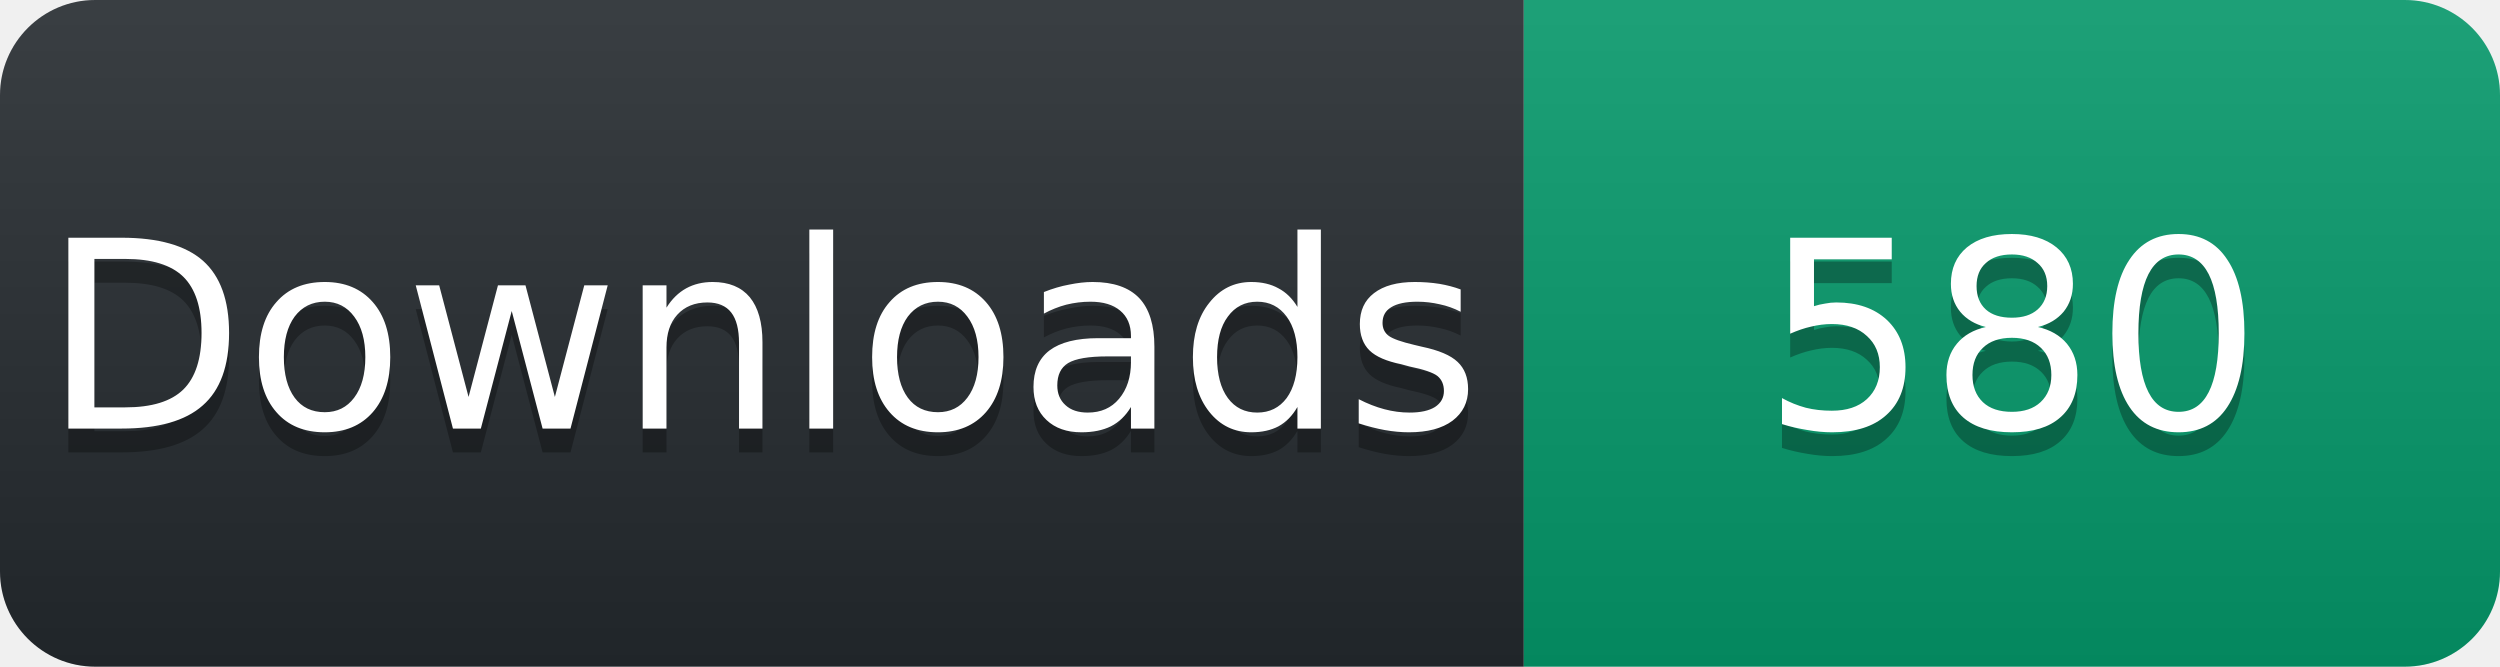
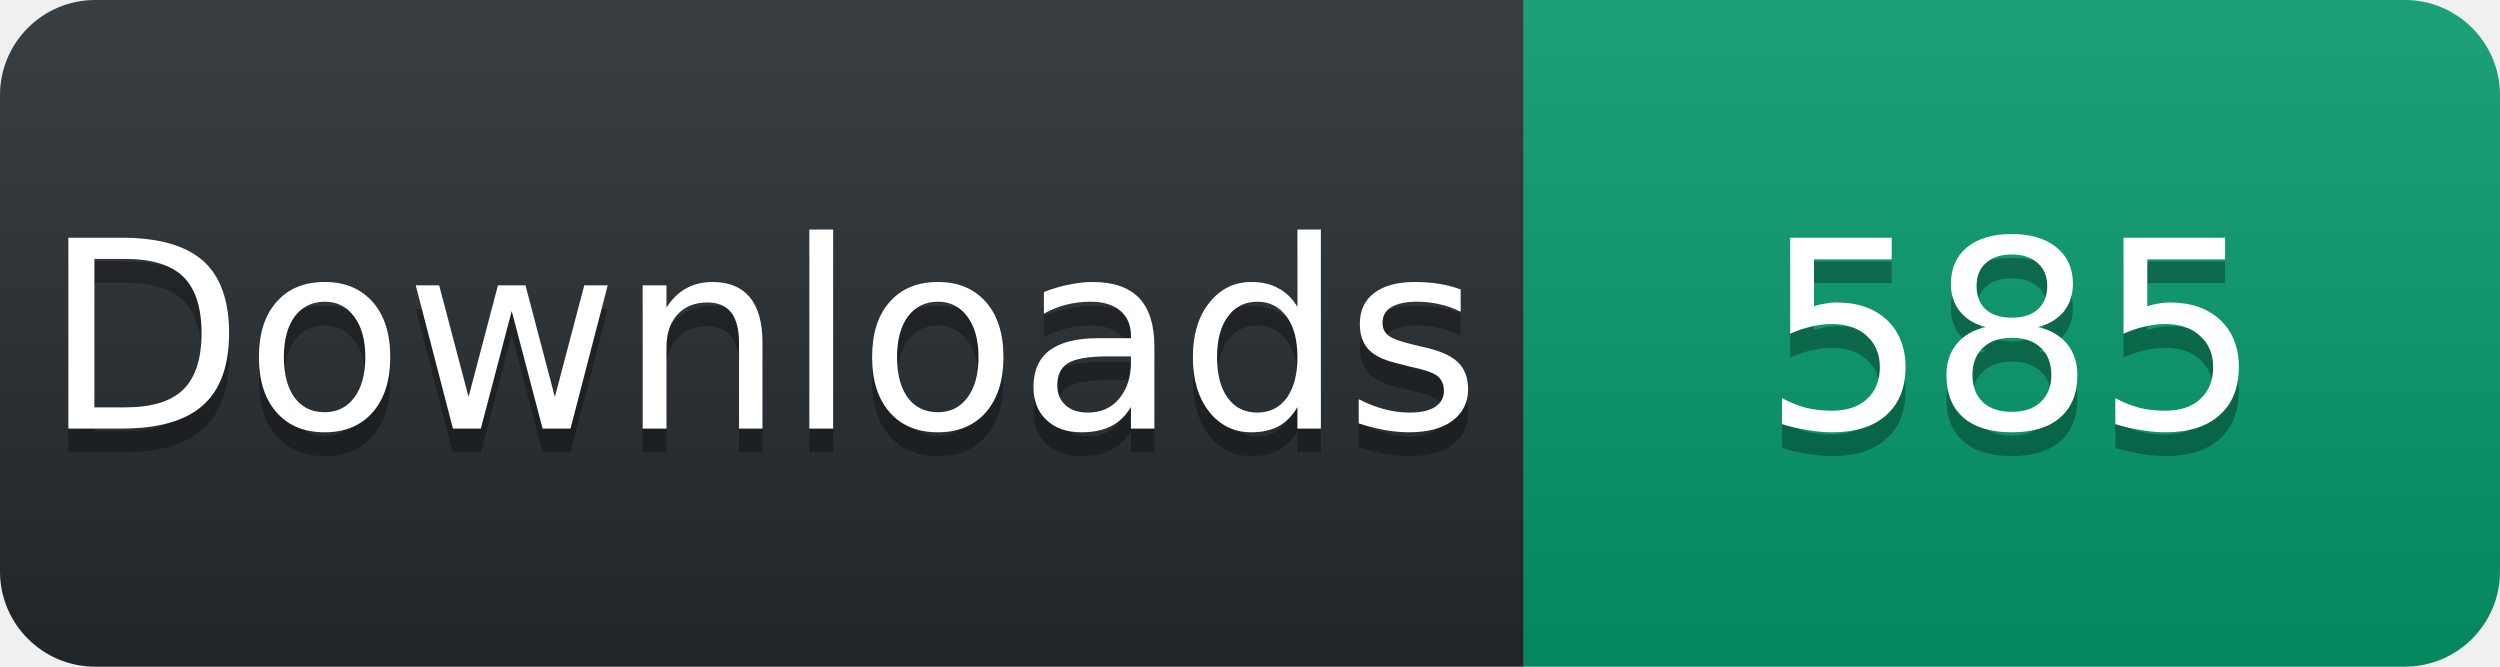
<svg xmlns="http://www.w3.org/2000/svg" width="105" height="28" viewBox="0 0 105 28">
  <linearGradient id="s" x2="0" y2="100%">
    <stop offset="0" stop-color="#fff" stop-opacity=".1" />
    <stop offset="1" stop-opacity=".1" />
  </linearGradient>
  <clipPath id="r">
    <rect width="105" height="28" rx="4" fill="#fff" />
  </clipPath>
  <g clip-path="url(#r)">
    <rect width="64" height="28" fill="#24292e" />
    <rect x="64" width="41" height="28" fill="#059669" />
    <rect width="105" height="28" fill="url(#s)" />
  </g>
  <g fill="#fff" text-anchor="middle" font-family="Verdana,Geneva,DejaVu Sans,sans-serif" font-size="11">
    <text x="32" y="19" fill="#010101" fill-opacity=".3">Downloads</text>
    <text x="32" y="18">Downloads</text>
-     <text x="84.5" y="19" fill="#010101" fill-opacity=".3">580</text>
-     <text x="84.5" y="18">580</text>
+     <text x="84.5" y="19" fill="#010101" fill-opacity=".3">585</text>
+     <text x="84.5" y="18">585</text>
  </g>
</svg>
